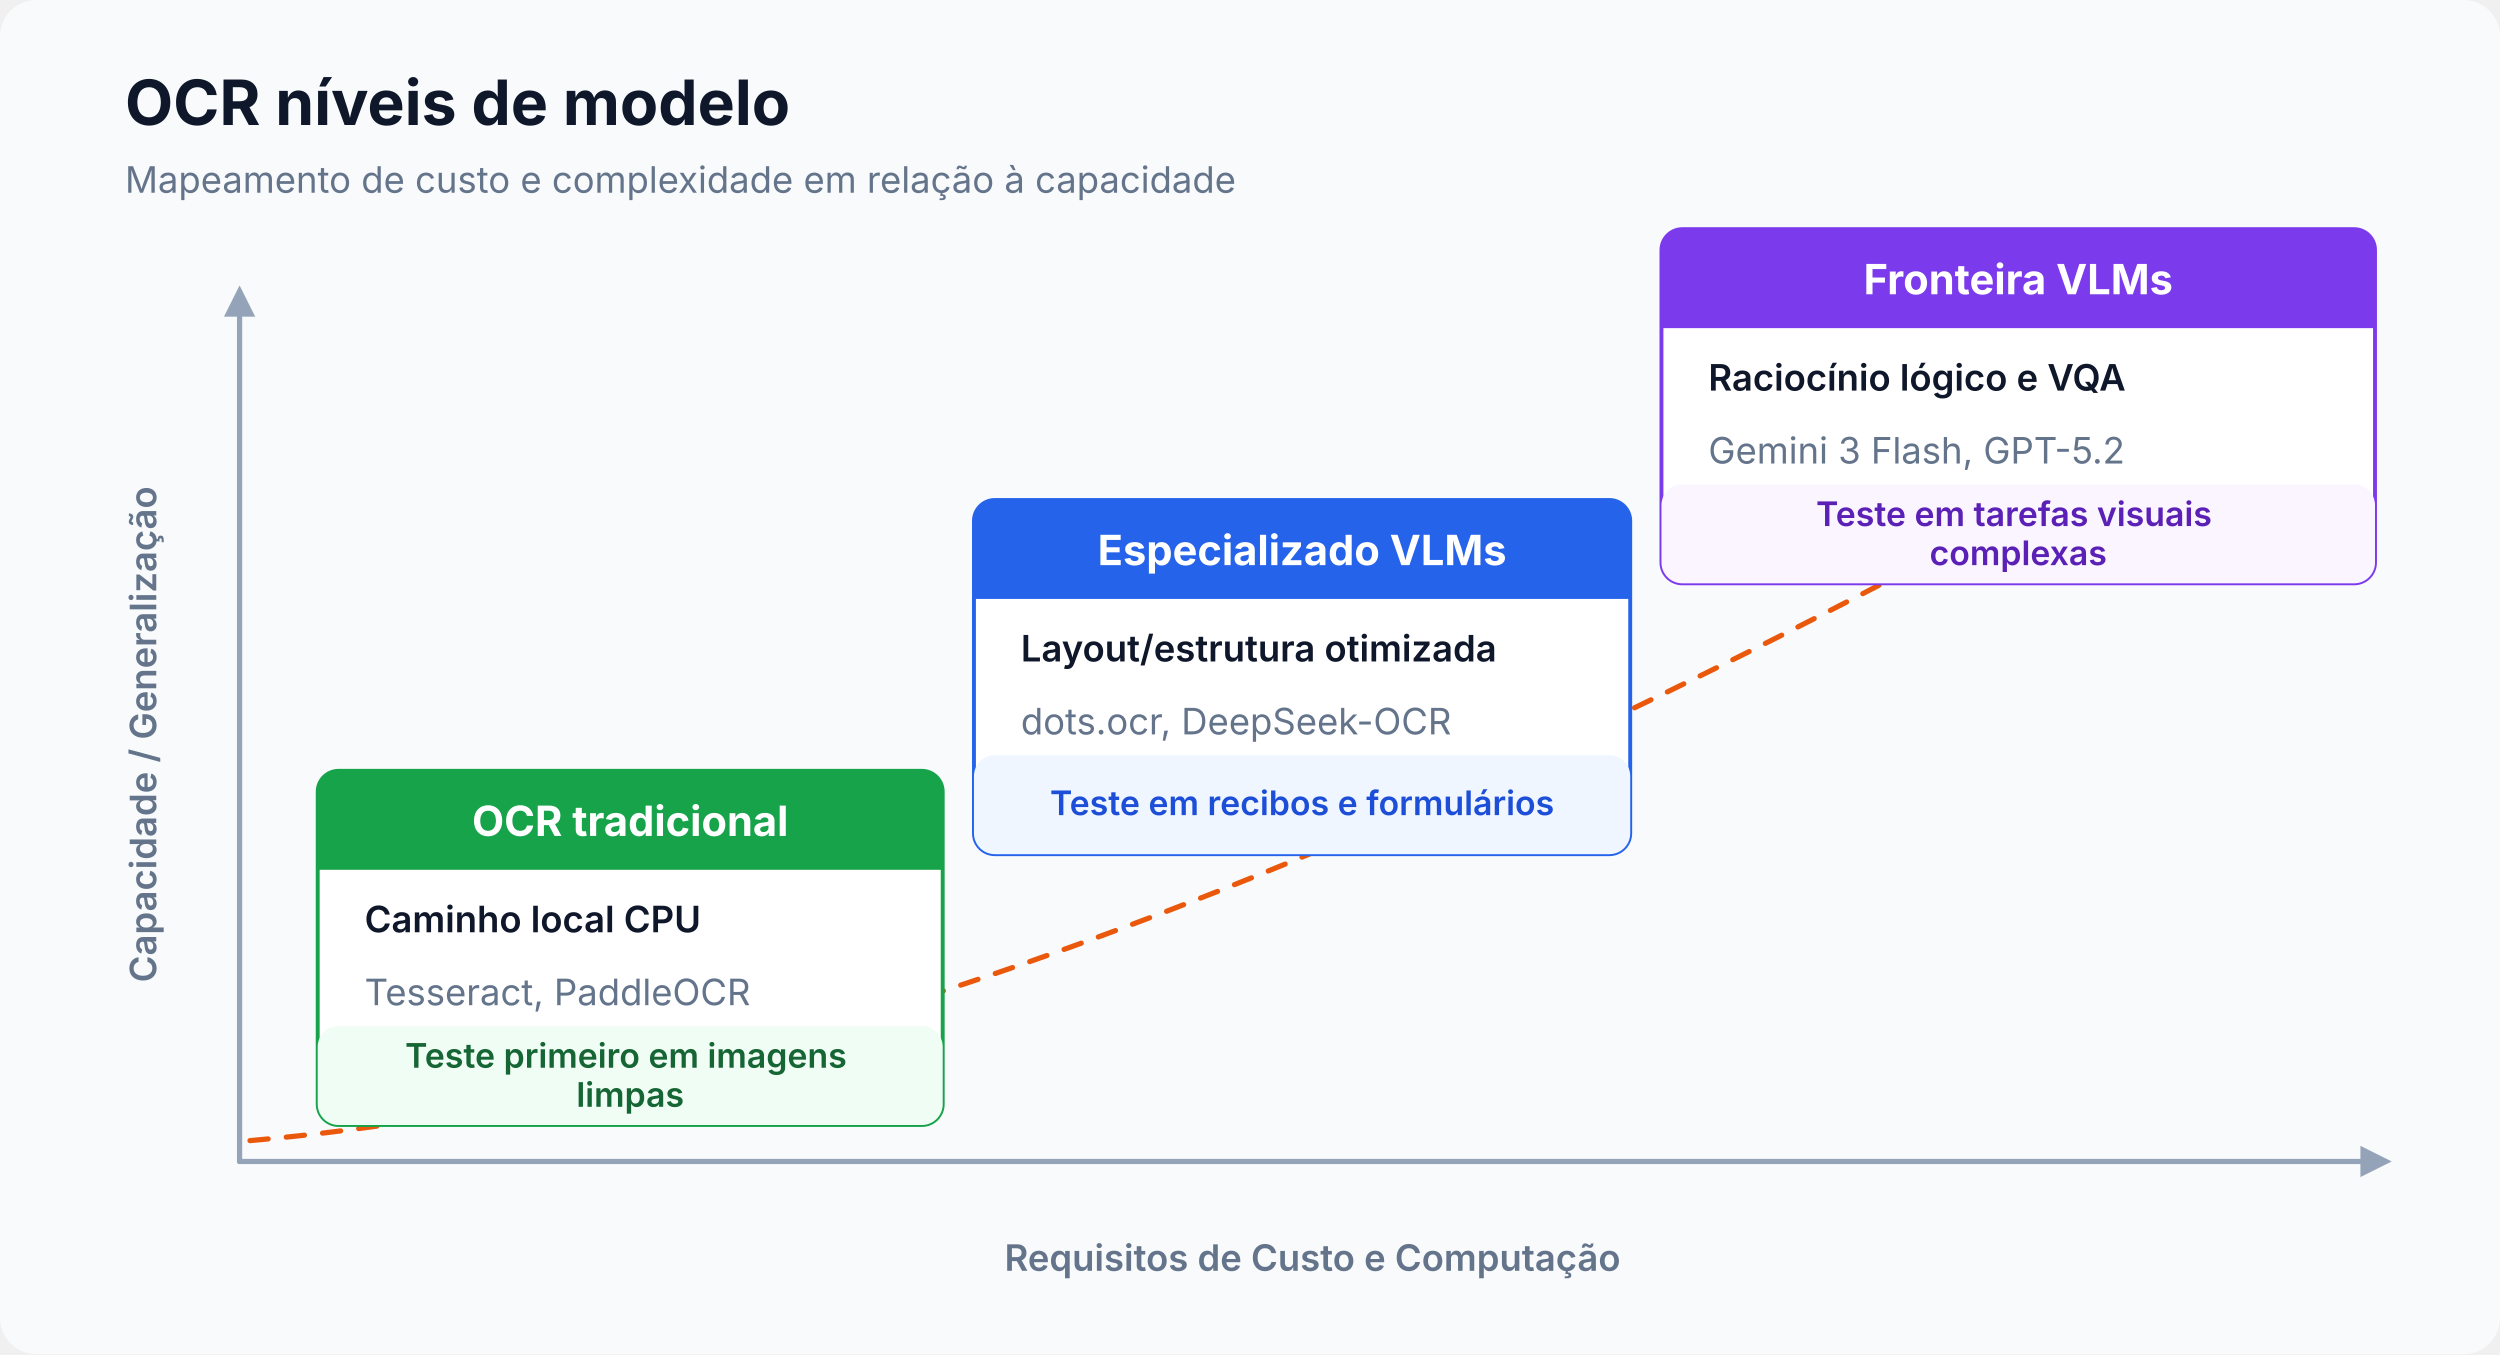
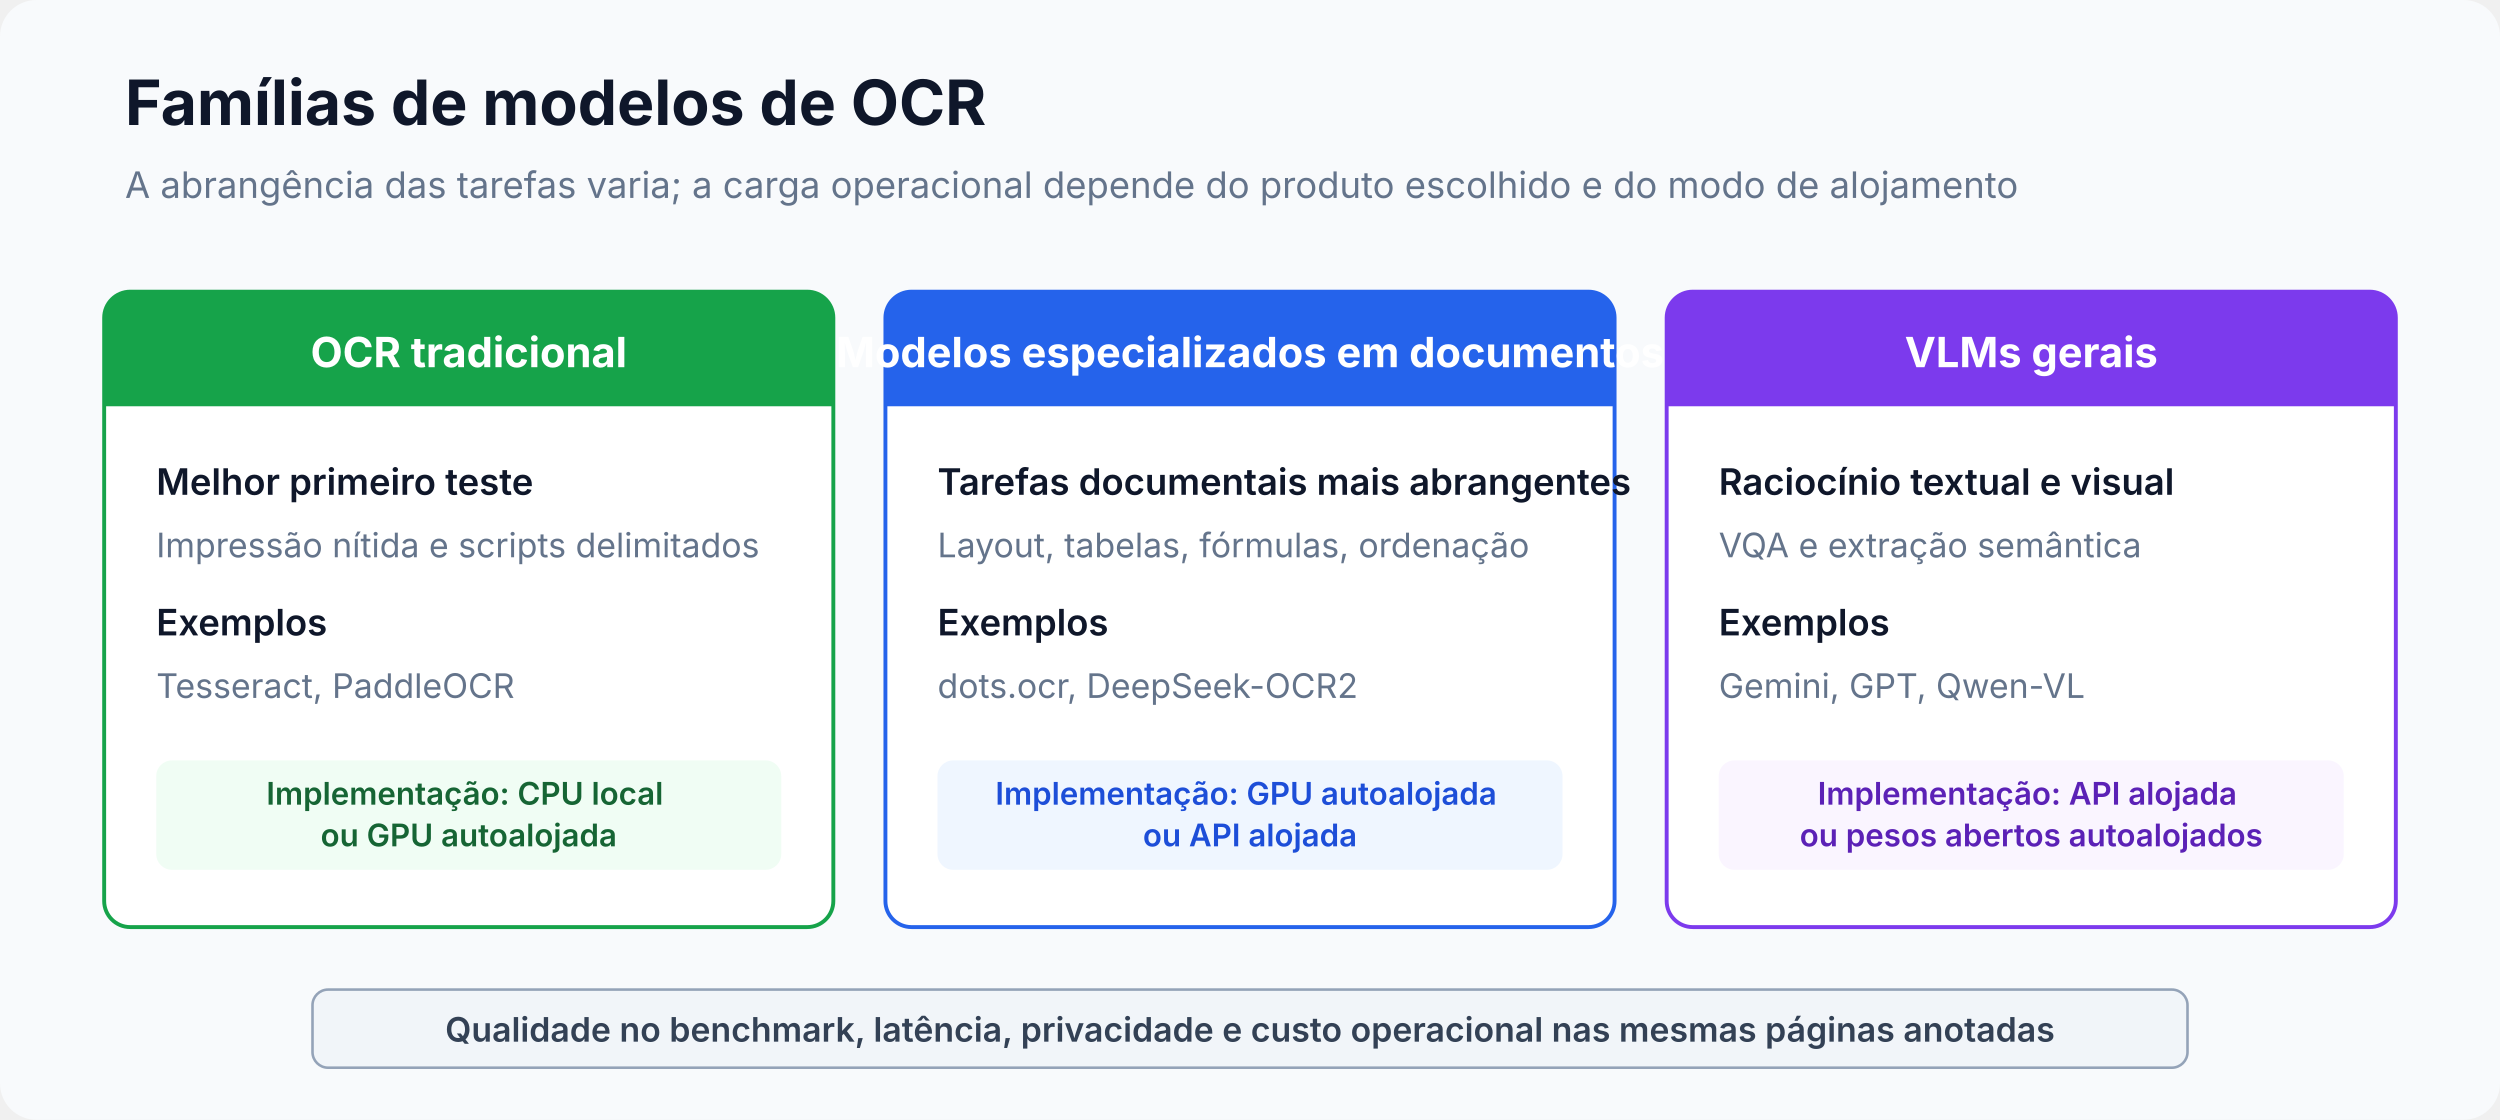
- <svg xmlns="http://www.w3.org/2000/svg" viewBox="0 0 960 520" width="100%" height="100%" role="img" aria-labelledby="artifact-title artifact-desc" data-visual-system="evidence-plate-v1" preserveAspectRatio="xMidYMid meet" shape-rendering="geometricPrecision" text-rendering="geometricPrecision" font-family="Inter, system-ui, sans-serif">
-   <defs>
-     <marker id="axis-arrow" viewBox="0 0 10 10" refX="8" refY="5" markerWidth="6" markerHeight="6" orient="auto">
-       <path d="M 0 0 L 10 5 L 0 10 Z" fill="#94a3b8" />
-     </marker>
-   </defs>
+ <svg xmlns="http://www.w3.org/2000/svg" viewBox="0 0 960 430" width="100%" height="100%" role="img" aria-labelledby="artifact-title artifact-desc" data-visual-system="evidence-plate-v1" preserveAspectRatio="xMidYMid meet" shape-rendering="geometricPrecision" text-rendering="geometricPrecision" font-family="Inter, system-ui, sans-serif">
  <style data-visual-system="evidence-plate-v1">
    * { animation: none !important; }
    .anim-box, .bar, .bar-text, .seq-item, .t-box, .flow { opacity: 1 !important; transform: none !important; }
    path, line, polyline { stroke-linecap: round; stroke-linejoin: round; }
  </style>
-   <rect width="960" height="520" rx="14" fill="#f8fafc" />
-   <text x="48" y="48" font-size="24" font-weight="700" fill="#0f172a">OCR níveis de modelo</text>
-   <text x="48" y="74" font-size="14" fill="#64748b">Mapeamento de custo e complexidade em relação à capacidade</text>
-   <line x1="92" y1="446" x2="92" y2="112" stroke="#94a3b8" stroke-width="2" marker-end="url(#axis-arrow)" />
-   <line x1="92" y1="446" x2="916" y2="446" stroke="#94a3b8" stroke-width="2" marker-end="url(#axis-arrow)" />
-   <text x="60" y="282" font-size="14" font-weight="600" fill="#64748b" text-anchor="middle" transform="rotate(-90 60 282)">Capacidade / Generalização</text>
-   <text x="504" y="488" font-size="14" font-weight="600" fill="#64748b" text-anchor="middle">Requisitos de Custo e Computação</text>
-   <path d="M 96 438 C 300 420 550 330 900 126" fill="none" stroke="#ea580c" stroke-width="2" stroke-dasharray="7 7" />
+   <rect width="960" height="430" rx="14" fill="#f8fafc" />
+   <text x="48" y="48" font-size="24" font-weight="700" fill="#0f172a">Famílias de modelos de OCR</text>
+   <text x="48" y="76" font-size="14" fill="#64748b">A abrangência das tarefas varia; a carga operacional depende do produto escolhido e do modo de alojamento</text>
  <g>
-     <rect x="122" y="296" width="240" height="136" rx="8" fill="#ffffff" stroke="#16a34a" stroke-width="1.5" />
-     <path d="M 130 296 H 354 A 8 8 0 0 1 362 304 V 334 H 122 V 304 A 8 8 0 0 1 130 296 Z" fill="#16a34a" />
-     <text x="242" y="321" font-size="16" font-weight="700" fill="#ffffff" text-anchor="middle">OCR tradicional</text>
-     <rect x="122" y="394" width="240" height="38" rx="8" fill="#f0fdf4" />
-     <text x="242" y="410" font-size="13" font-weight="600" fill="#166534" text-anchor="middle">
-       <tspan x="242" y="410">Teste primeiro em imagens</tspan>
-       <tspan x="242" y="425">limpas</tspan>
+     <rect x="40" y="112" width="280" height="244" rx="10" fill="#ffffff" stroke="#16a34a" stroke-width="1.5" />
+     <path d="M 50 112 H 310 A 10 10 0 0 1 320 122 V 156 H 40 V 122 A 10 10 0 0 1 50 112 Z" fill="#16a34a" />
+     <text x="180" y="141" font-size="16" font-weight="700" fill="#ffffff" text-anchor="middle">OCR tradicional</text>
+     <text x="60" y="190" font-size="14" font-weight="600" fill="#0f172a">Melhor primeiro teste</text>
+     <text x="60" y="214" font-size="13" fill="#64748b">Impressão nítida e scripts delimitados</text>
+     <text x="60" y="244" font-size="14" font-weight="600" fill="#0f172a">Exemplos</text>
+     <text x="60" y="268" font-size="13" fill="#64748b">Tesseract, PaddleOCR</text>
+     <rect x="60" y="292" width="240" height="42" rx="6" fill="#f0fdf4" />
+     <text x="180" y="309" font-size="12" font-weight="600" fill="#166534" text-anchor="middle">
+       <tspan x="180">Implementação: CPU local</tspan>
+       <tspan x="180" dy="16">ou GPU autoalojada</tspan>
    </text>
-     <text x="140" y="358" font-size="14" font-weight="600" fill="#0f172a">
-       <tspan x="140" y="358">Caminho local CPU</tspan>
-     </text>
-     <text x="140" y="386" font-size="14" fill="#64748b">Tesseract, PaddleOCR</text>
  </g>
  <g>
-     <rect x="374" y="192" width="252" height="136" rx="8" fill="#ffffff" stroke="#2563eb" stroke-width="1.5" />
-     <path d="M 382 192 H 618 A 8 8 0 0 1 626 200 V 230 H 374 V 200 A 8 8 0 0 1 382 192 Z" fill="#2563eb" />
-     <text x="500" y="217" font-size="16" font-weight="700" fill="#ffffff" text-anchor="middle">Especializado VLMs</text>
-     <rect x="374" y="290" width="252" height="38" rx="8" fill="#eff6ff" />
-     <text x="500" y="306" font-size="13" font-weight="600" fill="#1d4ed8" text-anchor="middle">
-       <tspan x="500" y="313">Teste em recibos e formulários</tspan>
+     <rect x="340" y="112" width="280" height="244" rx="10" fill="#ffffff" stroke="#2563eb" stroke-width="1.5" />
+     <path d="M 350 112 H 610 A 10 10 0 0 1 620 122 V 156 H 340 V 122 A 10 10 0 0 1 350 112 Z" fill="#2563eb" />
+     <text x="480" y="141" font-size="16" font-weight="700" fill="#ffffff" text-anchor="middle">Modelos especializados em documentos</text>
+     <text x="360" y="190" font-size="14" font-weight="600" fill="#0f172a">Tarefas documentais mais abrangentes</text>
+     <text x="360" y="214" font-size="13" fill="#64748b">Layout, tabelas, fórmulas, ordenação</text>
+     <text x="360" y="244" font-size="14" font-weight="600" fill="#0f172a">Exemplos</text>
+     <text x="360" y="268" font-size="13" fill="#64748b">dots.ocr, DeepSeek-OCR2</text>
+     <rect x="360" y="292" width="240" height="42" rx="6" fill="#eff6ff" />
+     <text x="480" y="309" font-size="12" font-weight="600" fill="#1d4ed8" text-anchor="middle">
+       <tspan x="480">Implementação: GPU autoalojada</tspan>
+       <tspan x="480" dy="16">ou API alojada</tspan>
    </text>
-     <text x="392" y="254" font-size="14" font-weight="600" fill="#0f172a">
-       <tspan x="392" y="254">Layout/estrutura otimizada</tspan>
-     </text>
-     <text x="392" y="282" font-size="14" fill="#64748b">dots.ocr, DeepSeek-OCR</text>
  </g>
  <g>
-     <rect x="638" y="88" width="274" height="136" rx="8" fill="#ffffff" stroke="#7c3aed" stroke-width="1.5" />
-     <path d="M 646 88 H 904 A 8 8 0 0 1 912 96 V 126 H 638 V 96 A 8 8 0 0 1 646 88 Z" fill="#7c3aed" />
-     <text x="775" y="113" font-size="16" font-weight="700" fill="#ffffff" text-anchor="middle">Fronteira VLMs</text>
-     <rect x="638" y="186" width="274" height="38" rx="8" fill="#faf5ff" />
-     <text x="775" y="202" font-size="13" font-weight="600" fill="#5b21b6" text-anchor="middle">
-       <tspan x="775" y="202">Teste em tarefas visuais</tspan>
-       <tspan x="775" y="217">complexas</tspan>
+     <rect x="640" y="112" width="280" height="244" rx="10" fill="#ffffff" stroke="#7c3aed" stroke-width="1.5" />
+     <path d="M 650 112 H 910 A 10 10 0 0 1 920 122 V 156 H 640 V 122 A 10 10 0 0 1 650 112 Z" fill="#7c3aed" />
+     <text x="780" y="141" font-size="16" font-weight="700" fill="#ffffff" text-anchor="middle">VLMs gerais</text>
+     <text x="660" y="190" font-size="14" font-weight="600" fill="#0f172a">Raciocínio textual e visual</text>
+     <text x="660" y="214" font-size="13" fill="#64748b">VQA e extração semântica</text>
+     <text x="660" y="244" font-size="14" font-weight="600" fill="#0f172a">Exemplos</text>
+     <text x="660" y="268" font-size="13" fill="#64748b">Gemini, GPT, Qwen-VL</text>
+     <rect x="660" y="292" width="240" height="42" rx="6" fill="#faf5ff" />
+     <text x="780" y="309" font-size="12" font-weight="600" fill="#5b21b6" text-anchor="middle">
+       <tspan x="780">Implementação: API alojada</tspan>
+       <tspan x="780" dy="16">ou pesos abertos autoalojados</tspan>
    </text>
-     <text x="656" y="150" font-size="14" font-weight="600" fill="#0f172a">
-       <tspan x="656" y="150">Raciocínio lógico e VQA</tspan>
-     </text>
-     <text x="656" y="178" font-size="14" fill="#64748b">Gemini 3 Flash, GPT-5.2</text>
  </g>
+   <rect x="120" y="380" width="720" height="30" rx="6" fill="#f1f5f9" stroke="#94a3b8" />
+   <text x="480" y="400" font-size="13" font-weight="600" fill="#334155" text-anchor="middle">Qualidade no benchmark, latência, privacidade e custo operacional nas mesmas páginas anotadas</text>
</svg>
